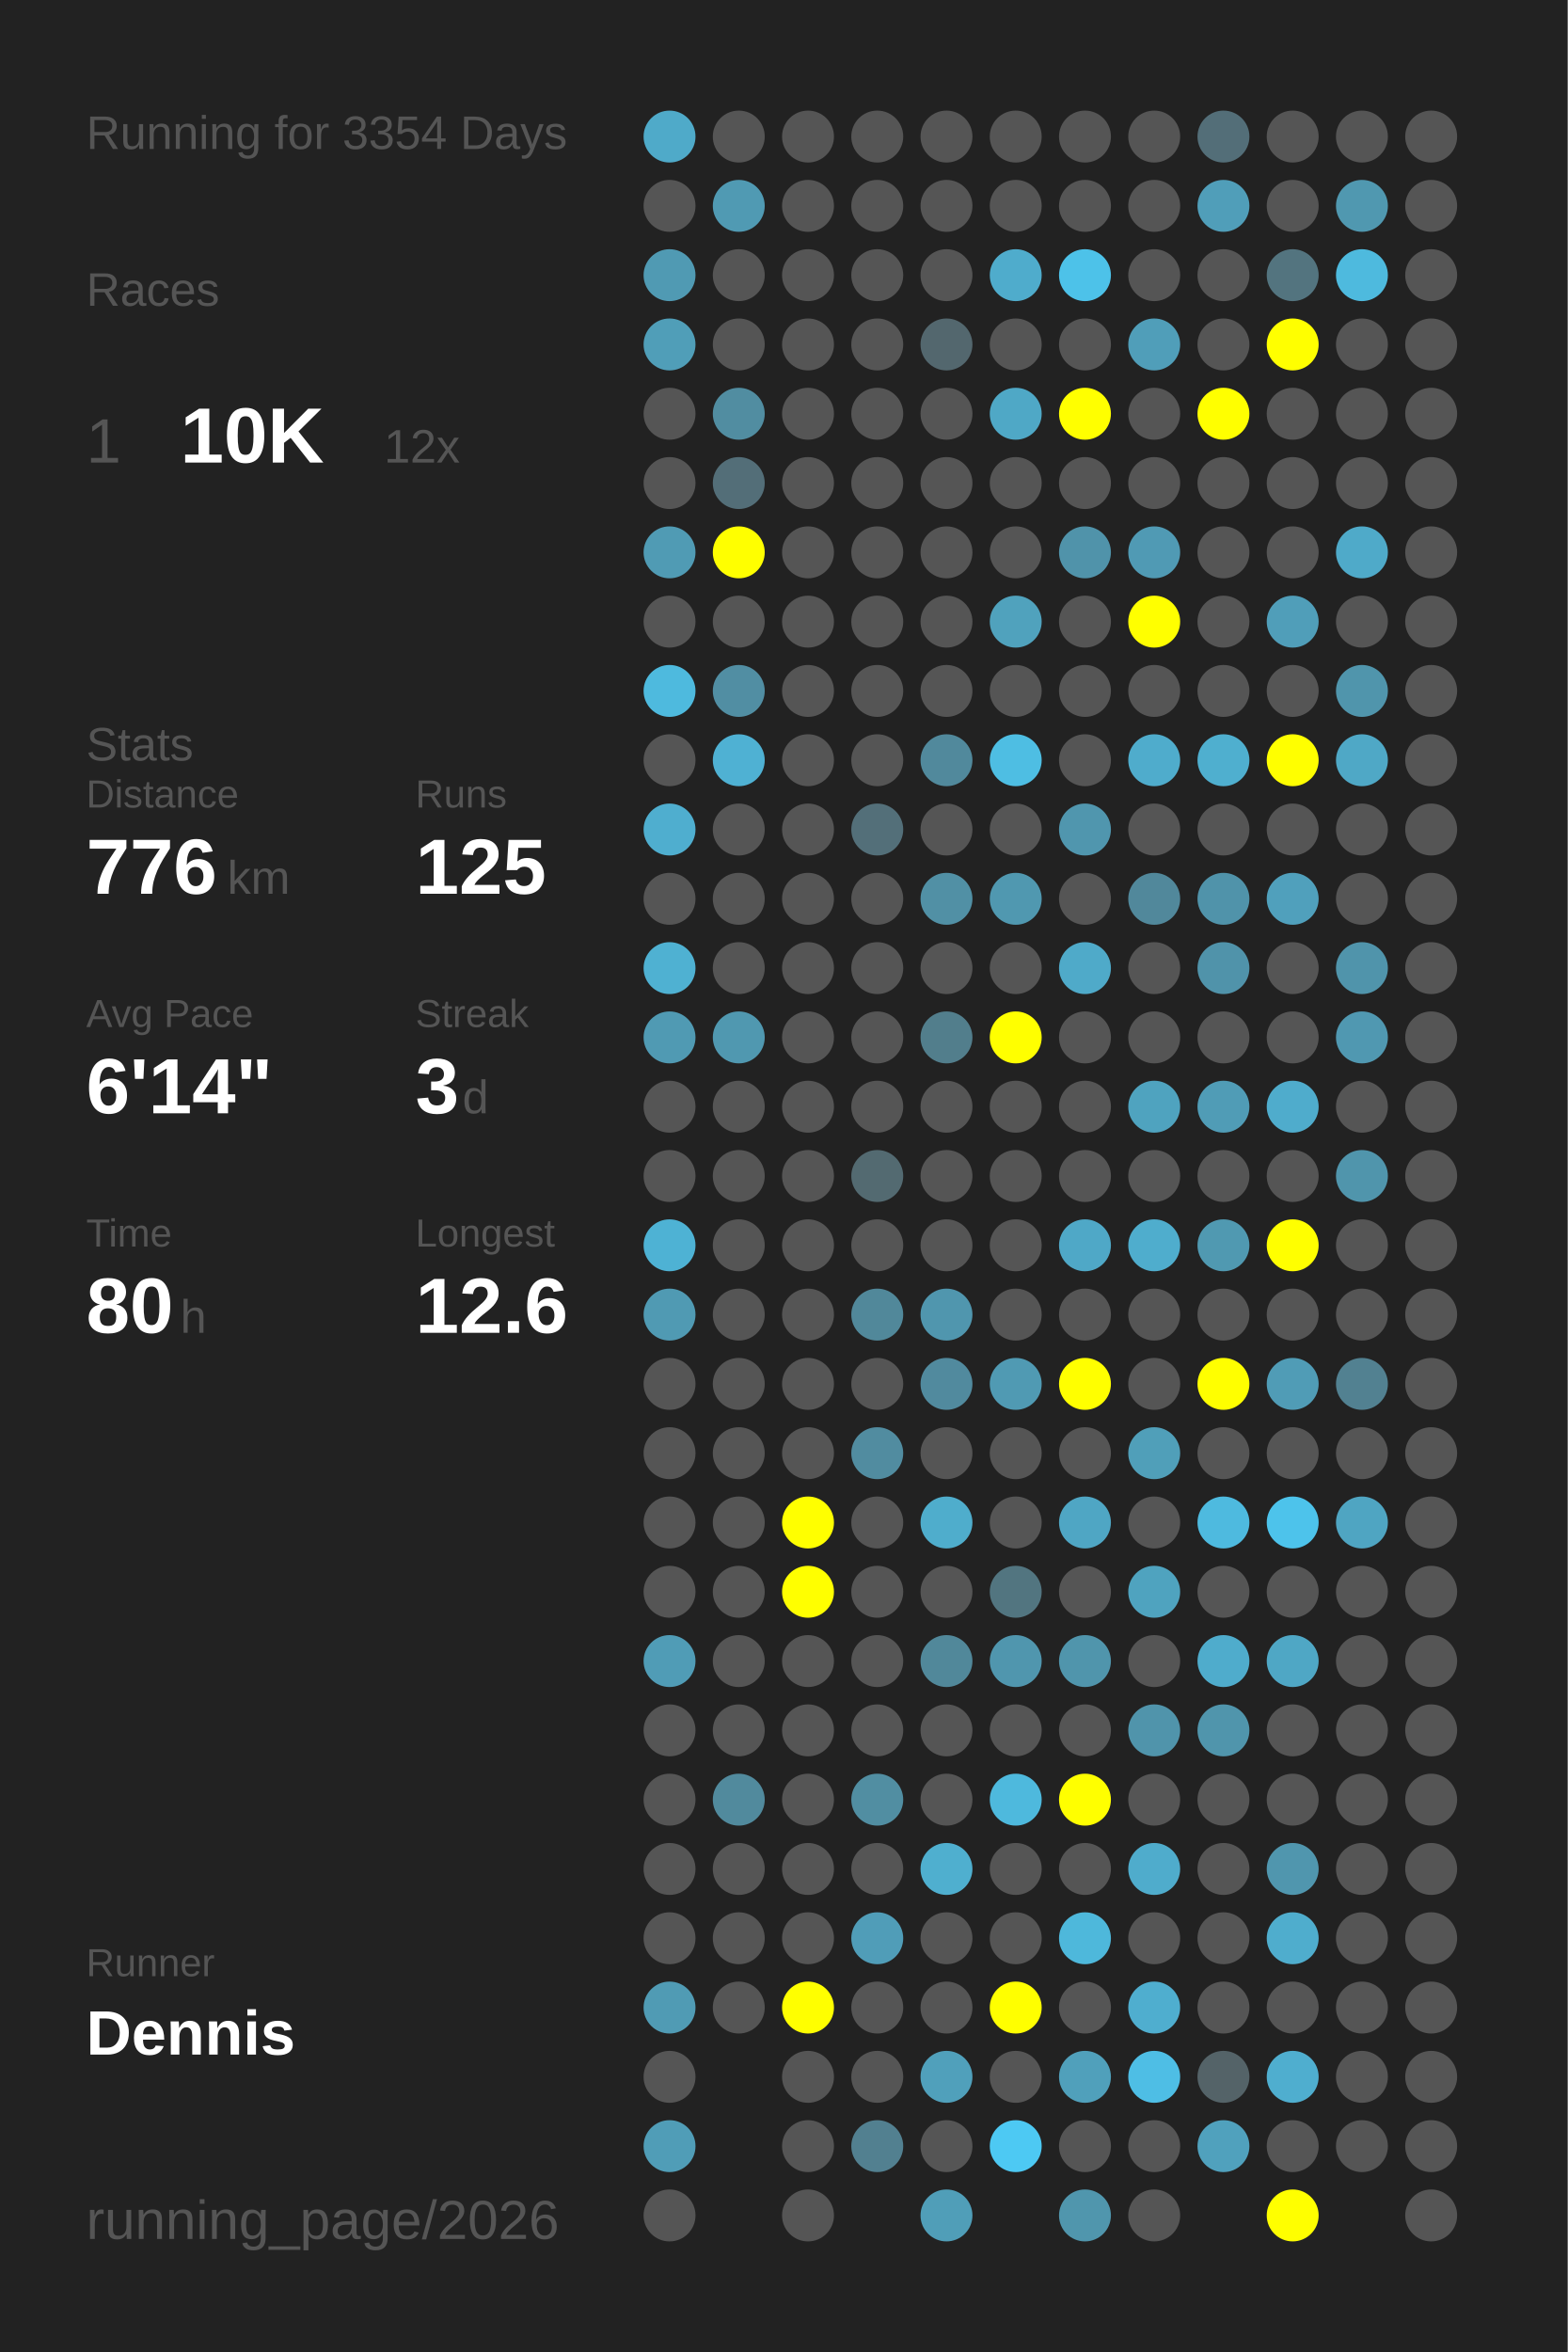
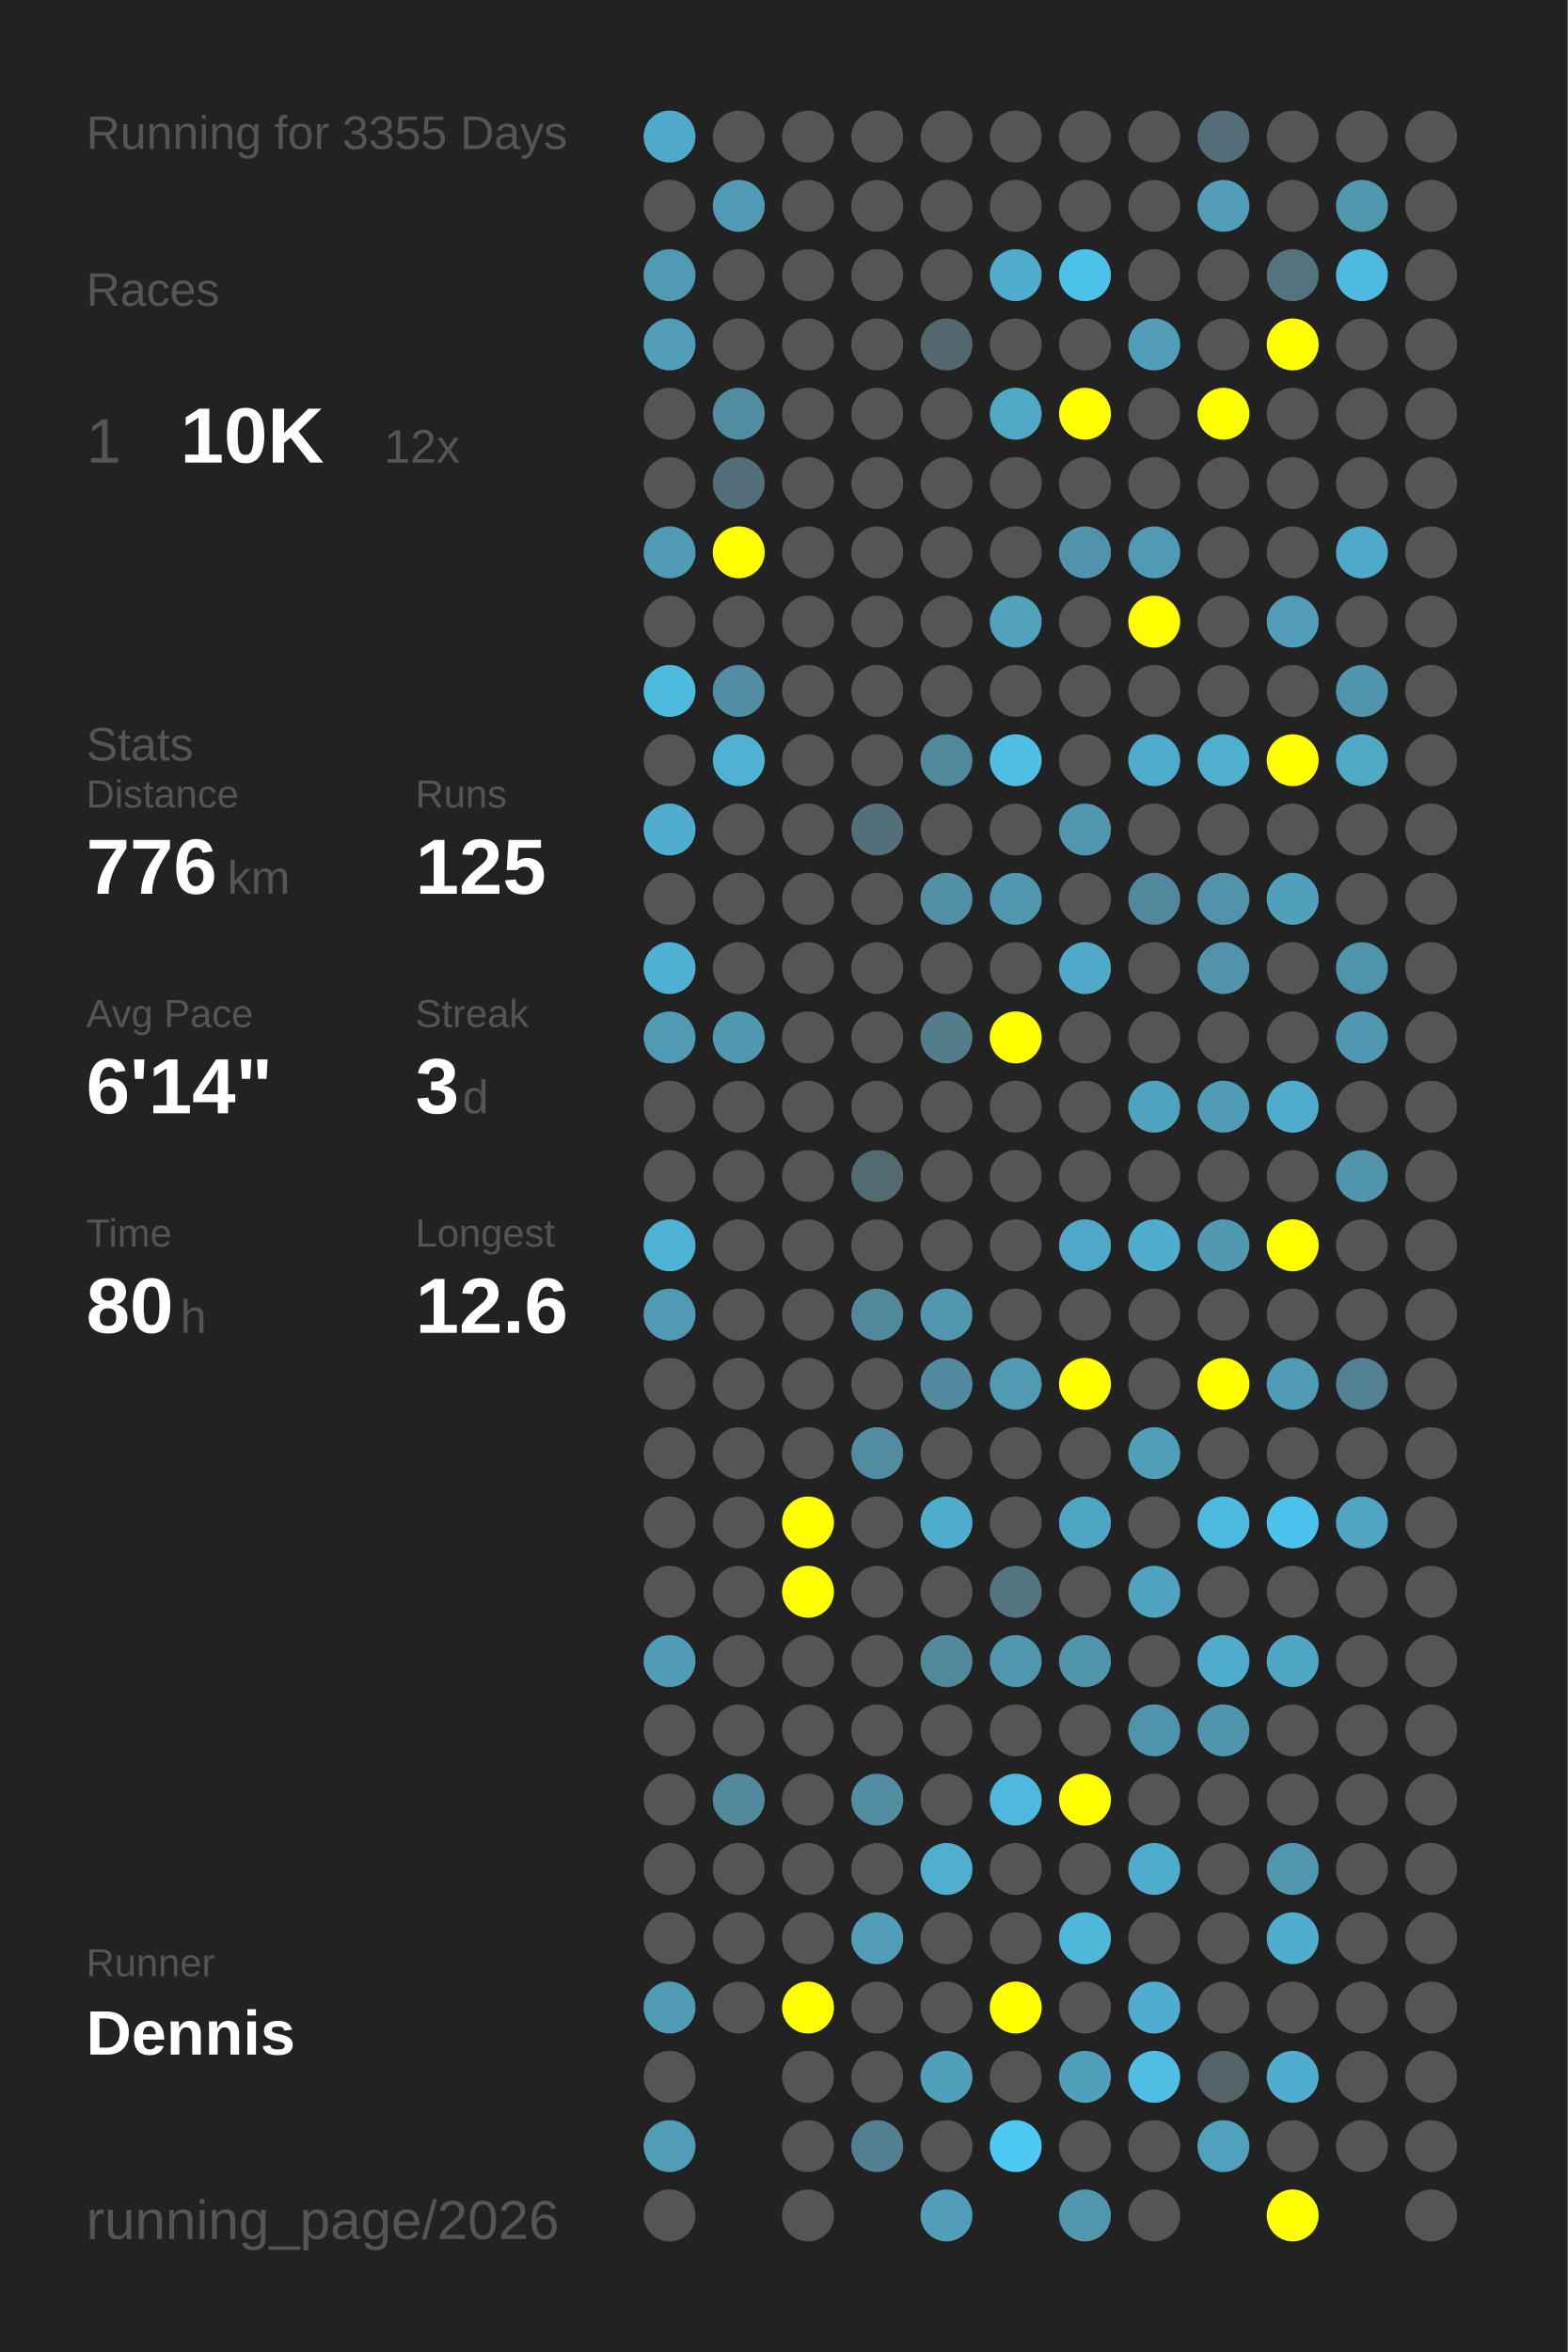
<svg xmlns="http://www.w3.org/2000/svg" baseProfile="full" height="300mm" version="1.1" viewBox="0,0,200,300" width="200mm">
  <defs />
  <rect fill="#222222" height="300" width="200" x="0" y="0" />
-   <text fill="#555555" style="font-size:6px; font-family:Arial;" x="11" y="19">Running for 3354 Days</text>
+   <text fill="#555555" style="font-size:6px; font-family:Arial;" x="11" y="19">Running for 3355 Days</text>
  <text fill="#555555" style="font-size:6px; font-family:Arial;" x="11" y="39">Races</text>
  <text fill="#555555" style="font-size:8px; font-family:Arial;" x="11" y="59">1</text>
  <text fill="#FFFFFF" style="font-size:10px; font-family:Arial; font-weight:bold;" x="23" y="59">10K</text>
  <text fill="#555555" style="font-size:6px; font-family:Arial;" x="49" y="59">12x</text>
  <text fill="#555555" style="font-size:6px; font-family:Arial;" x="11" y="97">Stats</text>
  <text fill="#555555" style="font-size:5px; font-family:Arial;" x="11" y="103">Distance</text>
  <text fill="#FFFFFF" style="font-size:10px; font-family:Arial; font-weight:bold;" x="11" y="114">776</text>
  <text fill="#555555" style="font-size:6px; font-family:Arial;" x="29" y="114">km</text>
  <text fill="#555555" style="font-size:5px; font-family:Arial;" x="53" y="103">Runs</text>
  <text fill="#FFFFFF" style="font-size:10px; font-family:Arial; font-weight:bold;" x="53" y="114">125</text>
  <text fill="#555555" style="font-size:5px; font-family:Arial;" x="11" y="131">Avg Pace</text>
  <text fill="#FFFFFF" style="font-size:10px; font-family:Arial; font-weight:bold;" x="11" y="142">6'14"</text>
  <text fill="#555555" style="font-size:5px; font-family:Arial;" x="53" y="131">Streak</text>
  <text fill="#FFFFFF" style="font-size:10px; font-family:Arial; font-weight:bold;" x="53" y="142">3</text>
  <text fill="#555555" style="font-size:6px; font-family:Arial;" x="59" y="142">d</text>
  <text fill="#555555" style="font-size:5px; font-family:Arial;" x="11" y="159">Time</text>
  <text fill="#FFFFFF" style="font-size:10px; font-family:Arial; font-weight:bold;" x="11" y="170">80</text>
  <text fill="#555555" style="font-size:6px; font-family:Arial;" x="23" y="170">h</text>
  <text fill="#555555" style="font-size:5px; font-family:Arial;" x="53" y="159">Longest</text>
  <text fill="#FFFFFF" style="font-size:10px; font-family:Arial; font-weight:bold;" x="53" y="170">12.6</text>
  <text fill="#555555" style="font-size:5px; font-family:Arial;" x="11" y="252.065">Runner</text>
  <text fill="#FFFFFF" style="font-size:8px; font-family:Arial; font-weight:bold;" x="11" y="262.065">Dennis</text>
  <text fill="#555555" style="font-size:7px; font-family:Arial;" x="11" y="285.581">running_page/2026</text>
  <circle cx="85.417" cy="17.419" fill="#4faac9" r="3.312" />
  <circle cx="85.417" cy="26.258" fill="#555555" r="3.312" />
  <circle cx="85.417" cy="35.097" fill="#509ab3" r="3.312" />
  <circle cx="85.417" cy="43.935" fill="#509eb8" r="3.312" />
  <circle cx="85.417" cy="52.774" fill="#555555" r="3.312" />
  <circle cx="85.417" cy="61.613" fill="#555555" r="3.312" />
  <circle cx="85.417" cy="70.452" fill="#509bb4" r="3.312" />
  <circle cx="85.417" cy="79.29" fill="#555555" r="3.312" />
  <circle cx="85.417" cy="88.129" fill="#4ebade" r="3.312" />
  <circle cx="85.417" cy="96.968" fill="#555555" r="3.312" />
  <circle cx="85.417" cy="105.806" fill="#4faecf" r="3.312" />
  <circle cx="85.417" cy="114.645" fill="#555555" r="3.312" />
  <circle cx="85.417" cy="123.484" fill="#4fb1d2" r="3.312" />
  <circle cx="85.417" cy="132.323" fill="#509ab3" r="3.312" />
  <circle cx="85.417" cy="141.161" fill="#555555" r="3.312" />
  <circle cx="85.417" cy="150" fill="#555555" r="3.312" />
  <circle cx="85.417" cy="158.839" fill="#4eb2d4" r="3.312" />
  <circle cx="85.417" cy="167.677" fill="#509ab3" r="3.312" />
  <circle cx="85.417" cy="176.516" fill="#555555" r="3.312" />
  <circle cx="85.417" cy="185.355" fill="#555555" r="3.312" />
  <circle cx="85.417" cy="194.194" fill="#555555" r="3.312" />
  <circle cx="85.417" cy="203.032" fill="#555555" r="3.312" />
  <circle cx="85.417" cy="211.871" fill="#509cb6" r="3.312" />
  <circle cx="85.417" cy="220.71" fill="#555555" r="3.312" />
  <circle cx="85.417" cy="229.548" fill="#555555" r="3.312" />
  <circle cx="85.417" cy="238.387" fill="#555555" r="3.312" />
  <circle cx="85.417" cy="247.226" fill="#555555" r="3.312" />
  <circle cx="85.417" cy="256.065" fill="#509bb4" r="3.312" />
  <circle cx="85.417" cy="264.903" fill="#555555" r="3.312" />
  <circle cx="85.417" cy="273.742" fill="#509db7" r="3.312" />
  <circle cx="85.417" cy="282.581" fill="#555555" r="3.312" />
  <circle cx="94.25" cy="17.419" fill="#555555" r="3.312" />
  <circle cx="94.25" cy="26.258" fill="#509ab3" r="3.312" />
  <circle cx="94.25" cy="35.097" fill="#555555" r="3.312" />
  <circle cx="94.25" cy="43.935" fill="#555555" r="3.312" />
  <circle cx="94.25" cy="52.774" fill="#518da1" r="3.312" />
  <circle cx="94.25" cy="61.613" fill="#536e78" r="3.312" />
  <circle cx="94.25" cy="70.452" fill="#FFFF00" r="3.312" />
  <circle cx="94.25" cy="79.29" fill="#555555" r="3.312" />
  <circle cx="94.25" cy="88.129" fill="#518ea3" r="3.312" />
  <circle cx="94.25" cy="96.968" fill="#4fb1d3" r="3.312" />
  <circle cx="94.25" cy="105.806" fill="#555555" r="3.312" />
  <circle cx="94.25" cy="114.645" fill="#555555" r="3.312" />
  <circle cx="94.25" cy="123.484" fill="#555555" r="3.312" />
  <circle cx="94.25" cy="132.323" fill="#5098b0" r="3.312" />
  <circle cx="94.25" cy="141.161" fill="#555555" r="3.312" />
  <circle cx="94.25" cy="150" fill="#555555" r="3.312" />
  <circle cx="94.25" cy="158.839" fill="#555555" r="3.312" />
  <circle cx="94.25" cy="167.677" fill="#555555" r="3.312" />
  <circle cx="94.25" cy="176.516" fill="#555555" r="3.312" />
  <circle cx="94.25" cy="185.355" fill="#555555" r="3.312" />
  <circle cx="94.25" cy="194.194" fill="#555555" r="3.312" />
  <circle cx="94.25" cy="203.032" fill="#555555" r="3.312" />
  <circle cx="94.25" cy="211.871" fill="#555555" r="3.312" />
  <circle cx="94.25" cy="220.71" fill="#555555" r="3.312" />
  <circle cx="94.25" cy="229.548" fill="#518a9d" r="3.312" />
  <circle cx="94.25" cy="238.387" fill="#555555" r="3.312" />
  <circle cx="94.25" cy="247.226" fill="#555555" r="3.312" />
  <circle cx="94.25" cy="256.065" fill="#555555" r="3.312" />
  <circle cx="103.083" cy="17.419" fill="#555555" r="3.312" />
  <circle cx="103.083" cy="26.258" fill="#555555" r="3.312" />
  <circle cx="103.083" cy="35.097" fill="#555555" r="3.312" />
  <circle cx="103.083" cy="43.935" fill="#555555" r="3.312" />
  <circle cx="103.083" cy="52.774" fill="#555555" r="3.312" />
  <circle cx="103.083" cy="61.613" fill="#555555" r="3.312" />
  <circle cx="103.083" cy="70.452" fill="#555555" r="3.312" />
  <circle cx="103.083" cy="79.29" fill="#555555" r="3.312" />
  <circle cx="103.083" cy="88.129" fill="#555555" r="3.312" />
  <circle cx="103.083" cy="96.968" fill="#555555" r="3.312" />
  <circle cx="103.083" cy="105.806" fill="#555555" r="3.312" />
  <circle cx="103.083" cy="114.645" fill="#555555" r="3.312" />
  <circle cx="103.083" cy="123.484" fill="#555555" r="3.312" />
  <circle cx="103.083" cy="132.323" fill="#555555" r="3.312" />
  <circle cx="103.083" cy="141.161" fill="#555555" r="3.312" />
  <circle cx="103.083" cy="150" fill="#555555" r="3.312" />
  <circle cx="103.083" cy="158.839" fill="#555555" r="3.312" />
  <circle cx="103.083" cy="167.677" fill="#555555" r="3.312" />
  <circle cx="103.083" cy="176.516" fill="#555555" r="3.312" />
  <circle cx="103.083" cy="185.355" fill="#555555" r="3.312" />
  <circle cx="103.083" cy="194.194" fill="#FFFF00" r="3.312" />
  <circle cx="103.083" cy="203.032" fill="#FFFF00" r="3.312" />
  <circle cx="103.083" cy="211.871" fill="#555555" r="3.312" />
  <circle cx="103.083" cy="220.71" fill="#555555" r="3.312" />
  <circle cx="103.083" cy="229.548" fill="#555555" r="3.312" />
  <circle cx="103.083" cy="238.387" fill="#555555" r="3.312" />
  <circle cx="103.083" cy="247.226" fill="#555555" r="3.312" />
  <circle cx="103.083" cy="256.065" fill="#FFFF00" r="3.312" />
  <circle cx="103.083" cy="264.903" fill="#555555" r="3.312" />
  <circle cx="103.083" cy="273.742" fill="#555555" r="3.312" />
  <circle cx="103.083" cy="282.581" fill="#555555" r="3.312" />
  <circle cx="111.917" cy="17.419" fill="#555555" r="3.312" />
  <circle cx="111.917" cy="26.258" fill="#555555" r="3.312" />
  <circle cx="111.917" cy="35.097" fill="#555555" r="3.312" />
  <circle cx="111.917" cy="43.935" fill="#555555" r="3.312" />
  <circle cx="111.917" cy="52.774" fill="#555555" r="3.312" />
  <circle cx="111.917" cy="61.613" fill="#555555" r="3.312" />
  <circle cx="111.917" cy="70.452" fill="#555555" r="3.312" />
  <circle cx="111.917" cy="79.29" fill="#555555" r="3.312" />
  <circle cx="111.917" cy="88.129" fill="#555555" r="3.312" />
  <circle cx="111.917" cy="96.968" fill="#555555" r="3.312" />
  <circle cx="111.917" cy="105.806" fill="#536f79" r="3.312" />
  <circle cx="111.917" cy="114.645" fill="#555555" r="3.312" />
  <circle cx="111.917" cy="123.484" fill="#555555" r="3.312" />
  <circle cx="111.917" cy="132.323" fill="#555555" r="3.312" />
  <circle cx="111.917" cy="141.161" fill="#555555" r="3.312" />
  <circle cx="111.917" cy="150" fill="#536a71" r="3.312" />
  <circle cx="111.917" cy="158.839" fill="#555555" r="3.312" />
  <circle cx="111.917" cy="167.677" fill="#51889a" r="3.312" />
  <circle cx="111.917" cy="176.516" fill="#555555" r="3.312" />
  <circle cx="111.917" cy="185.355" fill="#518ca0" r="3.312" />
  <circle cx="111.917" cy="194.194" fill="#555555" r="3.312" />
  <circle cx="111.917" cy="203.032" fill="#555555" r="3.312" />
  <circle cx="111.917" cy="211.871" fill="#555555" r="3.312" />
  <circle cx="111.917" cy="220.71" fill="#555555" r="3.312" />
  <circle cx="111.917" cy="229.548" fill="#518ea2" r="3.312" />
  <circle cx="111.917" cy="238.387" fill="#555555" r="3.312" />
  <circle cx="111.917" cy="247.226" fill="#509db8" r="3.312" />
  <circle cx="111.917" cy="256.065" fill="#555555" r="3.312" />
  <circle cx="111.917" cy="264.903" fill="#555555" r="3.312" />
  <circle cx="111.917" cy="273.742" fill="#528090" r="3.312" />
  <circle cx="120.75" cy="17.419" fill="#555555" r="3.312" />
  <circle cx="120.75" cy="26.258" fill="#555555" r="3.312" />
  <circle cx="120.75" cy="35.097" fill="#555555" r="3.312" />
  <circle cx="120.75" cy="43.935" fill="#53676e" r="3.312" />
  <circle cx="120.75" cy="52.774" fill="#555555" r="3.312" />
  <circle cx="120.75" cy="61.613" fill="#555555" r="3.312" />
  <circle cx="120.75" cy="70.452" fill="#555555" r="3.312" />
  <circle cx="120.75" cy="79.29" fill="#555555" r="3.312" />
  <circle cx="120.75" cy="88.129" fill="#555555" r="3.312" />
  <circle cx="120.75" cy="96.968" fill="#51899c" r="3.312" />
  <circle cx="120.75" cy="105.806" fill="#555555" r="3.312" />
  <circle cx="120.75" cy="114.645" fill="#5190a5" r="3.312" />
  <circle cx="120.75" cy="123.484" fill="#555555" r="3.312" />
  <circle cx="120.75" cy="132.323" fill="#527e8c" r="3.312" />
  <circle cx="120.75" cy="141.161" fill="#555555" r="3.312" />
  <circle cx="120.75" cy="150" fill="#555555" r="3.312" />
  <circle cx="120.75" cy="158.839" fill="#555555" r="3.312" />
  <circle cx="120.75" cy="167.677" fill="#5096ae" r="3.312" />
  <circle cx="120.75" cy="176.516" fill="#518a9e" r="3.312" />
  <circle cx="120.75" cy="185.355" fill="#555555" r="3.312" />
  <circle cx="120.75" cy="194.194" fill="#4fadcc" r="3.312" />
  <circle cx="120.75" cy="203.032" fill="#555555" r="3.312" />
  <circle cx="120.75" cy="211.871" fill="#51889a" r="3.312" />
  <circle cx="120.75" cy="220.71" fill="#555555" r="3.312" />
  <circle cx="120.75" cy="229.548" fill="#555555" r="3.312" />
  <circle cx="120.75" cy="238.387" fill="#4fafcf" r="3.312" />
  <circle cx="120.75" cy="247.226" fill="#555555" r="3.312" />
  <circle cx="120.75" cy="256.065" fill="#555555" r="3.312" />
  <circle cx="120.75" cy="264.903" fill="#50a0bb" r="3.312" />
  <circle cx="120.75" cy="273.742" fill="#555555" r="3.312" />
  <circle cx="120.75" cy="282.581" fill="#509eb8" r="3.312" />
  <circle cx="129.583" cy="17.419" fill="#555555" r="3.312" />
  <circle cx="129.583" cy="26.258" fill="#555555" r="3.312" />
  <circle cx="129.583" cy="35.097" fill="#4faccc" r="3.312" />
  <circle cx="129.583" cy="43.935" fill="#555555" r="3.312" />
  <circle cx="129.583" cy="52.774" fill="#4fa8c6" r="3.312" />
  <circle cx="129.583" cy="61.613" fill="#555555" r="3.312" />
  <circle cx="129.583" cy="70.452" fill="#555555" r="3.312" />
  <circle cx="129.583" cy="79.29" fill="#50a2bd" r="3.312" />
  <circle cx="129.583" cy="88.129" fill="#555555" r="3.312" />
  <circle cx="129.583" cy="96.968" fill="#4ebee3" r="3.312" />
  <circle cx="129.583" cy="105.806" fill="#555555" r="3.312" />
  <circle cx="129.583" cy="114.645" fill="#5098b0" r="3.312" />
  <circle cx="129.583" cy="123.484" fill="#555555" r="3.312" />
  <circle cx="129.583" cy="132.323" fill="#FFFF00" r="3.312" />
  <circle cx="129.583" cy="141.161" fill="#555555" r="3.312" />
  <circle cx="129.583" cy="150" fill="#555555" r="3.312" />
  <circle cx="129.583" cy="158.839" fill="#555555" r="3.312" />
  <circle cx="129.583" cy="167.677" fill="#555555" r="3.312" />
  <circle cx="129.583" cy="176.516" fill="#509ab3" r="3.312" />
  <circle cx="129.583" cy="185.355" fill="#555555" r="3.312" />
  <circle cx="129.583" cy="194.194" fill="#555555" r="3.312" />
  <circle cx="129.583" cy="203.032" fill="#527580" r="3.312" />
  <circle cx="129.583" cy="211.871" fill="#5096ae" r="3.312" />
  <circle cx="129.583" cy="220.71" fill="#555555" r="3.312" />
  <circle cx="129.583" cy="229.548" fill="#4eb9dd" r="3.312" />
  <circle cx="129.583" cy="238.387" fill="#555555" r="3.312" />
  <circle cx="129.583" cy="247.226" fill="#555555" r="3.312" />
  <circle cx="129.583" cy="256.065" fill="#FFFF00" r="3.312" />
  <circle cx="129.583" cy="264.903" fill="#555555" r="3.312" />
  <circle cx="129.583" cy="273.742" fill="#4dc9f3" r="3.312" />
  <circle cx="138.417" cy="17.419" fill="#555555" r="3.312" />
  <circle cx="138.417" cy="26.258" fill="#555555" r="3.312" />
  <circle cx="138.417" cy="35.097" fill="#4dc2e9" r="3.312" />
  <circle cx="138.417" cy="43.935" fill="#555555" r="3.312" />
  <circle cx="138.417" cy="52.774" fill="#FFFF00" r="3.312" />
  <circle cx="138.417" cy="61.613" fill="#555555" r="3.312" />
  <circle cx="138.417" cy="70.452" fill="#5093aa" r="3.312" />
  <circle cx="138.417" cy="79.29" fill="#555555" r="3.312" />
  <circle cx="138.417" cy="88.129" fill="#555555" r="3.312" />
  <circle cx="138.417" cy="96.968" fill="#555555" r="3.312" />
  <circle cx="138.417" cy="105.806" fill="#5096ae" r="3.312" />
  <circle cx="138.417" cy="114.645" fill="#555555" r="3.312" />
  <circle cx="138.417" cy="123.484" fill="#4faac9" r="3.312" />
  <circle cx="138.417" cy="132.323" fill="#555555" r="3.312" />
  <circle cx="138.417" cy="141.161" fill="#555555" r="3.312" />
  <circle cx="138.417" cy="150" fill="#555555" r="3.312" />
  <circle cx="138.417" cy="158.839" fill="#4fa8c7" r="3.312" />
  <circle cx="138.417" cy="167.677" fill="#555555" r="3.312" />
  <circle cx="138.417" cy="176.516" fill="#FFFF00" r="3.312" />
  <circle cx="138.417" cy="185.355" fill="#555555" r="3.312" />
  <circle cx="138.417" cy="194.194" fill="#4fa6c4" r="3.312" />
  <circle cx="138.417" cy="203.032" fill="#555555" r="3.312" />
  <circle cx="138.417" cy="211.871" fill="#5095ac" r="3.312" />
  <circle cx="138.417" cy="220.71" fill="#555555" r="3.312" />
  <circle cx="138.417" cy="229.548" fill="#FFFF00" r="3.312" />
  <circle cx="138.417" cy="238.387" fill="#555555" r="3.312" />
  <circle cx="138.417" cy="247.226" fill="#4eb8db" r="3.312" />
  <circle cx="138.417" cy="256.065" fill="#555555" r="3.312" />
  <circle cx="138.417" cy="264.903" fill="#50a0bb" r="3.312" />
  <circle cx="138.417" cy="273.742" fill="#555555" r="3.312" />
  <circle cx="138.417" cy="282.581" fill="#5096ad" r="3.312" />
  <circle cx="147.25" cy="17.419" fill="#555555" r="3.312" />
  <circle cx="147.25" cy="26.258" fill="#555555" r="3.312" />
  <circle cx="147.25" cy="35.097" fill="#555555" r="3.312" />
  <circle cx="147.25" cy="43.935" fill="#509eb9" r="3.312" />
  <circle cx="147.25" cy="52.774" fill="#555555" r="3.312" />
  <circle cx="147.25" cy="61.613" fill="#555555" r="3.312" />
  <circle cx="147.25" cy="70.452" fill="#509ab4" r="3.312" />
  <circle cx="147.25" cy="79.29" fill="#FFFF00" r="3.312" />
  <circle cx="147.25" cy="88.129" fill="#555555" r="3.312" />
  <circle cx="147.25" cy="96.968" fill="#4faccc" r="3.312" />
  <circle cx="147.25" cy="105.806" fill="#555555" r="3.312" />
  <circle cx="147.25" cy="114.645" fill="#51889b" r="3.312" />
  <circle cx="147.25" cy="123.484" fill="#555555" r="3.312" />
  <circle cx="147.25" cy="132.323" fill="#555555" r="3.312" />
  <circle cx="147.25" cy="141.161" fill="#4fa3bf" r="3.312" />
  <circle cx="147.25" cy="150" fill="#555555" r="3.312" />
  <circle cx="147.25" cy="158.839" fill="#4fadcd" r="3.312" />
  <circle cx="147.25" cy="167.677" fill="#555555" r="3.312" />
  <circle cx="147.25" cy="176.516" fill="#555555" r="3.312" />
  <circle cx="147.25" cy="185.355" fill="#509fb9" r="3.312" />
  <circle cx="147.25" cy="194.194" fill="#555555" r="3.312" />
  <circle cx="147.25" cy="203.032" fill="#4fa3bf" r="3.312" />
  <circle cx="147.25" cy="211.871" fill="#555555" r="3.312" />
  <circle cx="147.25" cy="220.71" fill="#5094ab" r="3.312" />
  <circle cx="147.25" cy="229.548" fill="#555555" r="3.312" />
  <circle cx="147.25" cy="238.387" fill="#4faccc" r="3.312" />
  <circle cx="147.25" cy="247.226" fill="#555555" r="3.312" />
  <circle cx="147.25" cy="256.065" fill="#4faecf" r="3.312" />
  <circle cx="147.25" cy="264.903" fill="#4ebee5" r="3.312" />
  <circle cx="147.25" cy="273.742" fill="#555555" r="3.312" />
  <circle cx="147.25" cy="282.581" fill="#555555" r="3.312" />
  <circle cx="156.083" cy="17.419" fill="#536e78" r="3.312" />
  <circle cx="156.083" cy="26.258" fill="#509eb9" r="3.312" />
  <circle cx="156.083" cy="35.097" fill="#555555" r="3.312" />
  <circle cx="156.083" cy="43.935" fill="#555555" r="3.312" />
  <circle cx="156.083" cy="52.774" fill="#FFFF00" r="3.312" />
  <circle cx="156.083" cy="61.613" fill="#555555" r="3.312" />
  <circle cx="156.083" cy="70.452" fill="#555555" r="3.312" />
  <circle cx="156.083" cy="79.29" fill="#555555" r="3.312" />
  <circle cx="156.083" cy="88.129" fill="#555555" r="3.312" />
  <circle cx="156.083" cy="96.968" fill="#4fafcf" r="3.312" />
  <circle cx="156.083" cy="105.806" fill="#555555" r="3.312" />
  <circle cx="156.083" cy="114.645" fill="#5093aa" r="3.312" />
  <circle cx="156.083" cy="123.484" fill="#5093aa" r="3.312" />
  <circle cx="156.083" cy="132.323" fill="#555555" r="3.312" />
  <circle cx="156.083" cy="141.161" fill="#509cb6" r="3.312" />
  <circle cx="156.083" cy="150" fill="#555555" r="3.312" />
  <circle cx="156.083" cy="158.839" fill="#5099b1" r="3.312" />
  <circle cx="156.083" cy="167.677" fill="#555555" r="3.312" />
  <circle cx="156.083" cy="176.516" fill="#FFFF00" r="3.312" />
  <circle cx="156.083" cy="185.355" fill="#555555" r="3.312" />
  <circle cx="156.083" cy="194.194" fill="#4ebadf" r="3.312" />
  <circle cx="156.083" cy="203.032" fill="#555555" r="3.312" />
  <circle cx="156.083" cy="211.871" fill="#4faccc" r="3.312" />
  <circle cx="156.083" cy="220.71" fill="#5095ac" r="3.312" />
  <circle cx="156.083" cy="229.548" fill="#555555" r="3.312" />
  <circle cx="156.083" cy="238.387" fill="#555555" r="3.312" />
  <circle cx="156.083" cy="247.226" fill="#555555" r="3.312" />
  <circle cx="156.083" cy="256.065" fill="#555555" r="3.312" />
  <circle cx="156.083" cy="264.903" fill="#546368" r="3.312" />
  <circle cx="156.083" cy="273.742" fill="#50a1bd" r="3.312" />
  <circle cx="164.917" cy="17.419" fill="#555555" r="3.312" />
  <circle cx="164.917" cy="26.258" fill="#555555" r="3.312" />
  <circle cx="164.917" cy="35.097" fill="#53747f" r="3.312" />
  <circle cx="164.917" cy="43.935" fill="#FFFF00" r="3.312" />
  <circle cx="164.917" cy="52.774" fill="#555555" r="3.312" />
  <circle cx="164.917" cy="61.613" fill="#555555" r="3.312" />
  <circle cx="164.917" cy="70.452" fill="#555555" r="3.312" />
  <circle cx="164.917" cy="79.29" fill="#509eb9" r="3.312" />
  <circle cx="164.917" cy="88.129" fill="#555555" r="3.312" />
  <circle cx="164.917" cy="96.968" fill="#FFFF00" r="3.312" />
  <circle cx="164.917" cy="105.806" fill="#555555" r="3.312" />
  <circle cx="164.917" cy="114.645" fill="#50a0bc" r="3.312" />
  <circle cx="164.917" cy="123.484" fill="#555555" r="3.312" />
  <circle cx="164.917" cy="132.323" fill="#555555" r="3.312" />
  <circle cx="164.917" cy="141.161" fill="#4faccc" r="3.312" />
  <circle cx="164.917" cy="150" fill="#555555" r="3.312" />
  <circle cx="164.917" cy="158.839" fill="#FFFF00" r="3.312" />
  <circle cx="164.917" cy="167.677" fill="#555555" r="3.312" />
  <circle cx="164.917" cy="176.516" fill="#509cb6" r="3.312" />
  <circle cx="164.917" cy="185.355" fill="#555555" r="3.312" />
  <circle cx="164.917" cy="194.194" fill="#4dc3eb" r="3.312" />
  <circle cx="164.917" cy="203.032" fill="#555555" r="3.312" />
  <circle cx="164.917" cy="211.871" fill="#4fa7c5" r="3.312" />
  <circle cx="164.917" cy="220.71" fill="#555555" r="3.312" />
  <circle cx="164.917" cy="229.548" fill="#555555" r="3.312" />
  <circle cx="164.917" cy="238.387" fill="#5096ae" r="3.312" />
  <circle cx="164.917" cy="247.226" fill="#4fadcd" r="3.312" />
  <circle cx="164.917" cy="256.065" fill="#555555" r="3.312" />
  <circle cx="164.917" cy="264.903" fill="#4faecf" r="3.312" />
  <circle cx="164.917" cy="273.742" fill="#555555" r="3.312" />
  <circle cx="164.917" cy="282.581" fill="#FFFF00" r="3.312" />
  <circle cx="173.75" cy="17.419" fill="#555555" r="3.312" />
  <circle cx="173.75" cy="26.258" fill="#5098b0" r="3.312" />
  <circle cx="173.75" cy="35.097" fill="#4ebade" r="3.312" />
  <circle cx="173.75" cy="43.935" fill="#555555" r="3.312" />
  <circle cx="173.75" cy="52.774" fill="#555555" r="3.312" />
  <circle cx="173.75" cy="61.613" fill="#555555" r="3.312" />
  <circle cx="173.75" cy="70.452" fill="#4faac9" r="3.312" />
  <circle cx="173.75" cy="79.29" fill="#555555" r="3.312" />
  <circle cx="173.75" cy="88.129" fill="#5095ac" r="3.312" />
  <circle cx="173.75" cy="96.968" fill="#4fa8c6" r="3.312" />
  <circle cx="173.75" cy="105.806" fill="#555555" r="3.312" />
  <circle cx="173.75" cy="114.645" fill="#555555" r="3.312" />
  <circle cx="173.75" cy="123.484" fill="#5094ab" r="3.312" />
  <circle cx="173.75" cy="132.323" fill="#5098b1" r="3.312" />
  <circle cx="173.75" cy="141.161" fill="#555555" r="3.312" />
  <circle cx="173.75" cy="150" fill="#5095ac" r="3.312" />
  <circle cx="173.75" cy="158.839" fill="#555555" r="3.312" />
  <circle cx="173.75" cy="167.677" fill="#555555" r="3.312" />
  <circle cx="173.75" cy="176.516" fill="#528191" r="3.312" />
  <circle cx="173.75" cy="185.355" fill="#555555" r="3.312" />
  <circle cx="173.75" cy="194.194" fill="#4fa5c2" r="3.312" />
  <circle cx="173.75" cy="203.032" fill="#555555" r="3.312" />
  <circle cx="173.75" cy="211.871" fill="#555555" r="3.312" />
  <circle cx="173.75" cy="220.71" fill="#555555" r="3.312" />
  <circle cx="173.75" cy="229.548" fill="#555555" r="3.312" />
  <circle cx="173.75" cy="238.387" fill="#555555" r="3.312" />
  <circle cx="173.75" cy="247.226" fill="#555555" r="3.312" />
  <circle cx="173.75" cy="256.065" fill="#555555" r="3.312" />
  <circle cx="173.75" cy="264.903" fill="#555555" r="3.312" />
  <circle cx="173.75" cy="273.742" fill="#555555" r="3.312" />
  <circle cx="182.583" cy="17.419" fill="#555555" r="3.312" />
  <circle cx="182.583" cy="26.258" fill="#555555" r="3.312" />
  <circle cx="182.583" cy="35.097" fill="#555555" r="3.312" />
  <circle cx="182.583" cy="43.935" fill="#555555" r="3.312" />
  <circle cx="182.583" cy="52.774" fill="#555555" r="3.312" />
  <circle cx="182.583" cy="61.613" fill="#555555" r="3.312" />
  <circle cx="182.583" cy="70.452" fill="#555555" r="3.312" />
  <circle cx="182.583" cy="79.29" fill="#555555" r="3.312" />
  <circle cx="182.583" cy="88.129" fill="#555555" r="3.312" />
  <circle cx="182.583" cy="96.968" fill="#555555" r="3.312" />
  <circle cx="182.583" cy="105.806" fill="#555555" r="3.312" />
  <circle cx="182.583" cy="114.645" fill="#555555" r="3.312" />
  <circle cx="182.583" cy="123.484" fill="#555555" r="3.312" />
  <circle cx="182.583" cy="132.323" fill="#555555" r="3.312" />
  <circle cx="182.583" cy="141.161" fill="#555555" r="3.312" />
  <circle cx="182.583" cy="150" fill="#555555" r="3.312" />
  <circle cx="182.583" cy="158.839" fill="#555555" r="3.312" />
  <circle cx="182.583" cy="167.677" fill="#555555" r="3.312" />
  <circle cx="182.583" cy="176.516" fill="#555555" r="3.312" />
  <circle cx="182.583" cy="185.355" fill="#555555" r="3.312" />
  <circle cx="182.583" cy="194.194" fill="#555555" r="3.312" />
  <circle cx="182.583" cy="203.032" fill="#555555" r="3.312" />
  <circle cx="182.583" cy="211.871" fill="#555555" r="3.312" />
  <circle cx="182.583" cy="220.71" fill="#555555" r="3.312" />
  <circle cx="182.583" cy="229.548" fill="#555555" r="3.312" />
  <circle cx="182.583" cy="238.387" fill="#555555" r="3.312" />
  <circle cx="182.583" cy="247.226" fill="#555555" r="3.312" />
  <circle cx="182.583" cy="256.065" fill="#555555" r="3.312" />
  <circle cx="182.583" cy="264.903" fill="#555555" r="3.312" />
  <circle cx="182.583" cy="273.742" fill="#555555" r="3.312" />
  <circle cx="182.583" cy="282.581" fill="#555555" r="3.312" />
</svg>
